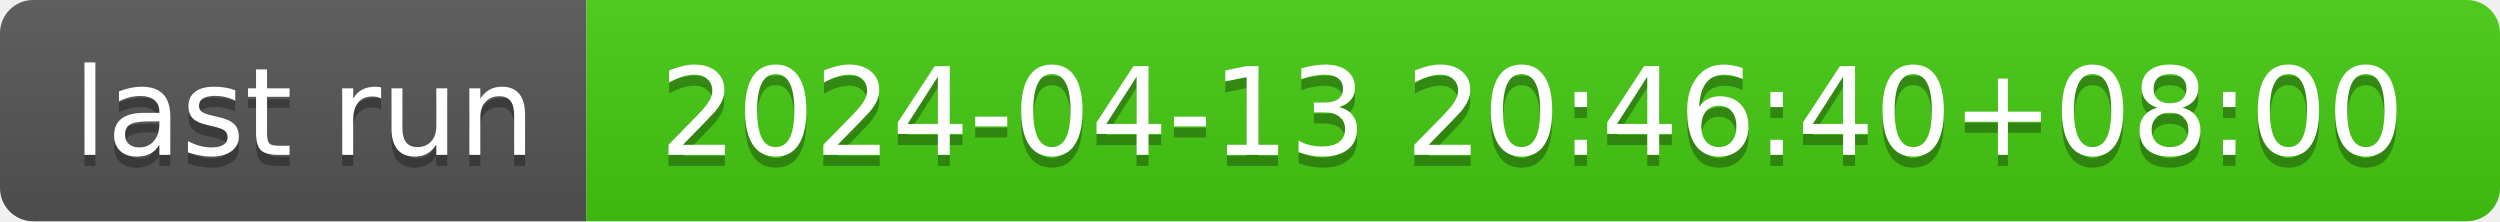
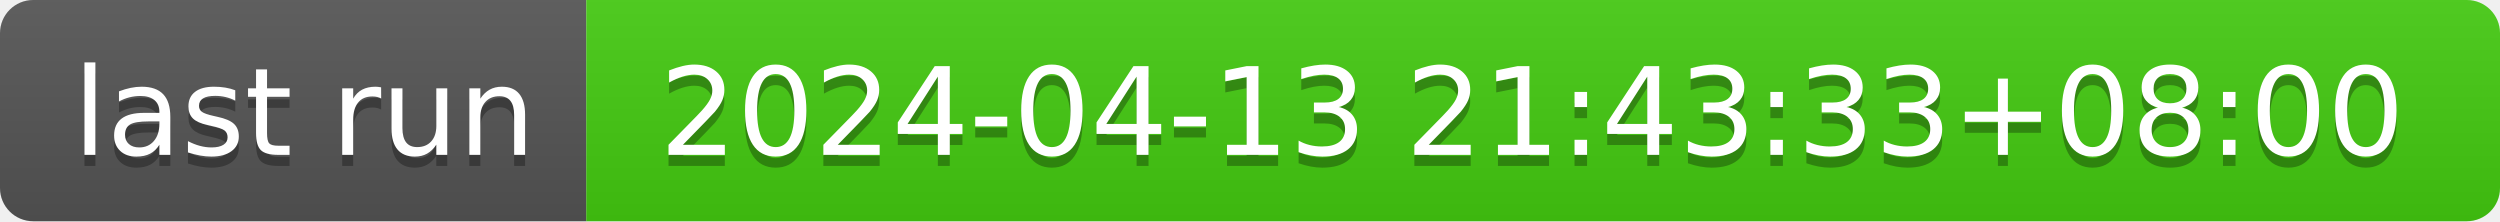
- <svg xmlns="http://www.w3.org/2000/svg" width="226" height="20" role="img" aria-label="last run: 2024-04-13 20:46:40+08:00">
+ <svg xmlns="http://www.w3.org/2000/svg" width="226" height="20" role="img" aria-label="last run: 2024-04-13 21:43:33+08:00">
  <linearGradient id="s" x2="0" y2="100%">
    <stop offset="0" stop-color="#bbb" stop-opacity=".1" />
    <stop offset="1" stop-opacity=".1" />
  </linearGradient>
  <clipPath id="r">
    <rect width="226" height="20" rx="3" fill="#fff" />
  </clipPath>
  <g clip-path="url(#r)">
    <rect width="53" height="20" fill="#555" />
    <rect x="53" width="173" height="20" fill="#4c1" />
    <rect width="226" height="20" fill="url(#s)" />
  </g>
  <g fill="#fff" text-anchor="middle" font-family="Verdana,Geneva,DejaVu Sans,sans-serif" text-rendering="geometricPrecision" font-size="110">
    <text aria-hidden="true" x="275" y="150" fill="#010101" fill-opacity=".3" transform="scale(.1)" textLength="430">last run</text>
    <text x="275" y="140" transform="scale(.1)" fill="#fff" textLength="430">last run</text>
-     <text aria-hidden="true" x="1385" y="150" fill="#010101" fill-opacity=".3" transform="scale(.1)" textLength="1630">2024-04-13 20:46:40+08:00</text>
-     <text x="1385" y="140" transform="scale(.1)" fill="#fff" textLength="1630">2024-04-13 20:46:40+08:00</text>
+     <text aria-hidden="true" x="1385" y="150" fill="#010101" fill-opacity=".3" transform="scale(.1)" textLength="1630">2024-04-13 21:43:33+08:00</text>
+     <text x="1385" y="140" transform="scale(.1)" fill="#fff" textLength="1630">2024-04-13 21:43:33+08:00</text>
  </g>
</svg>
